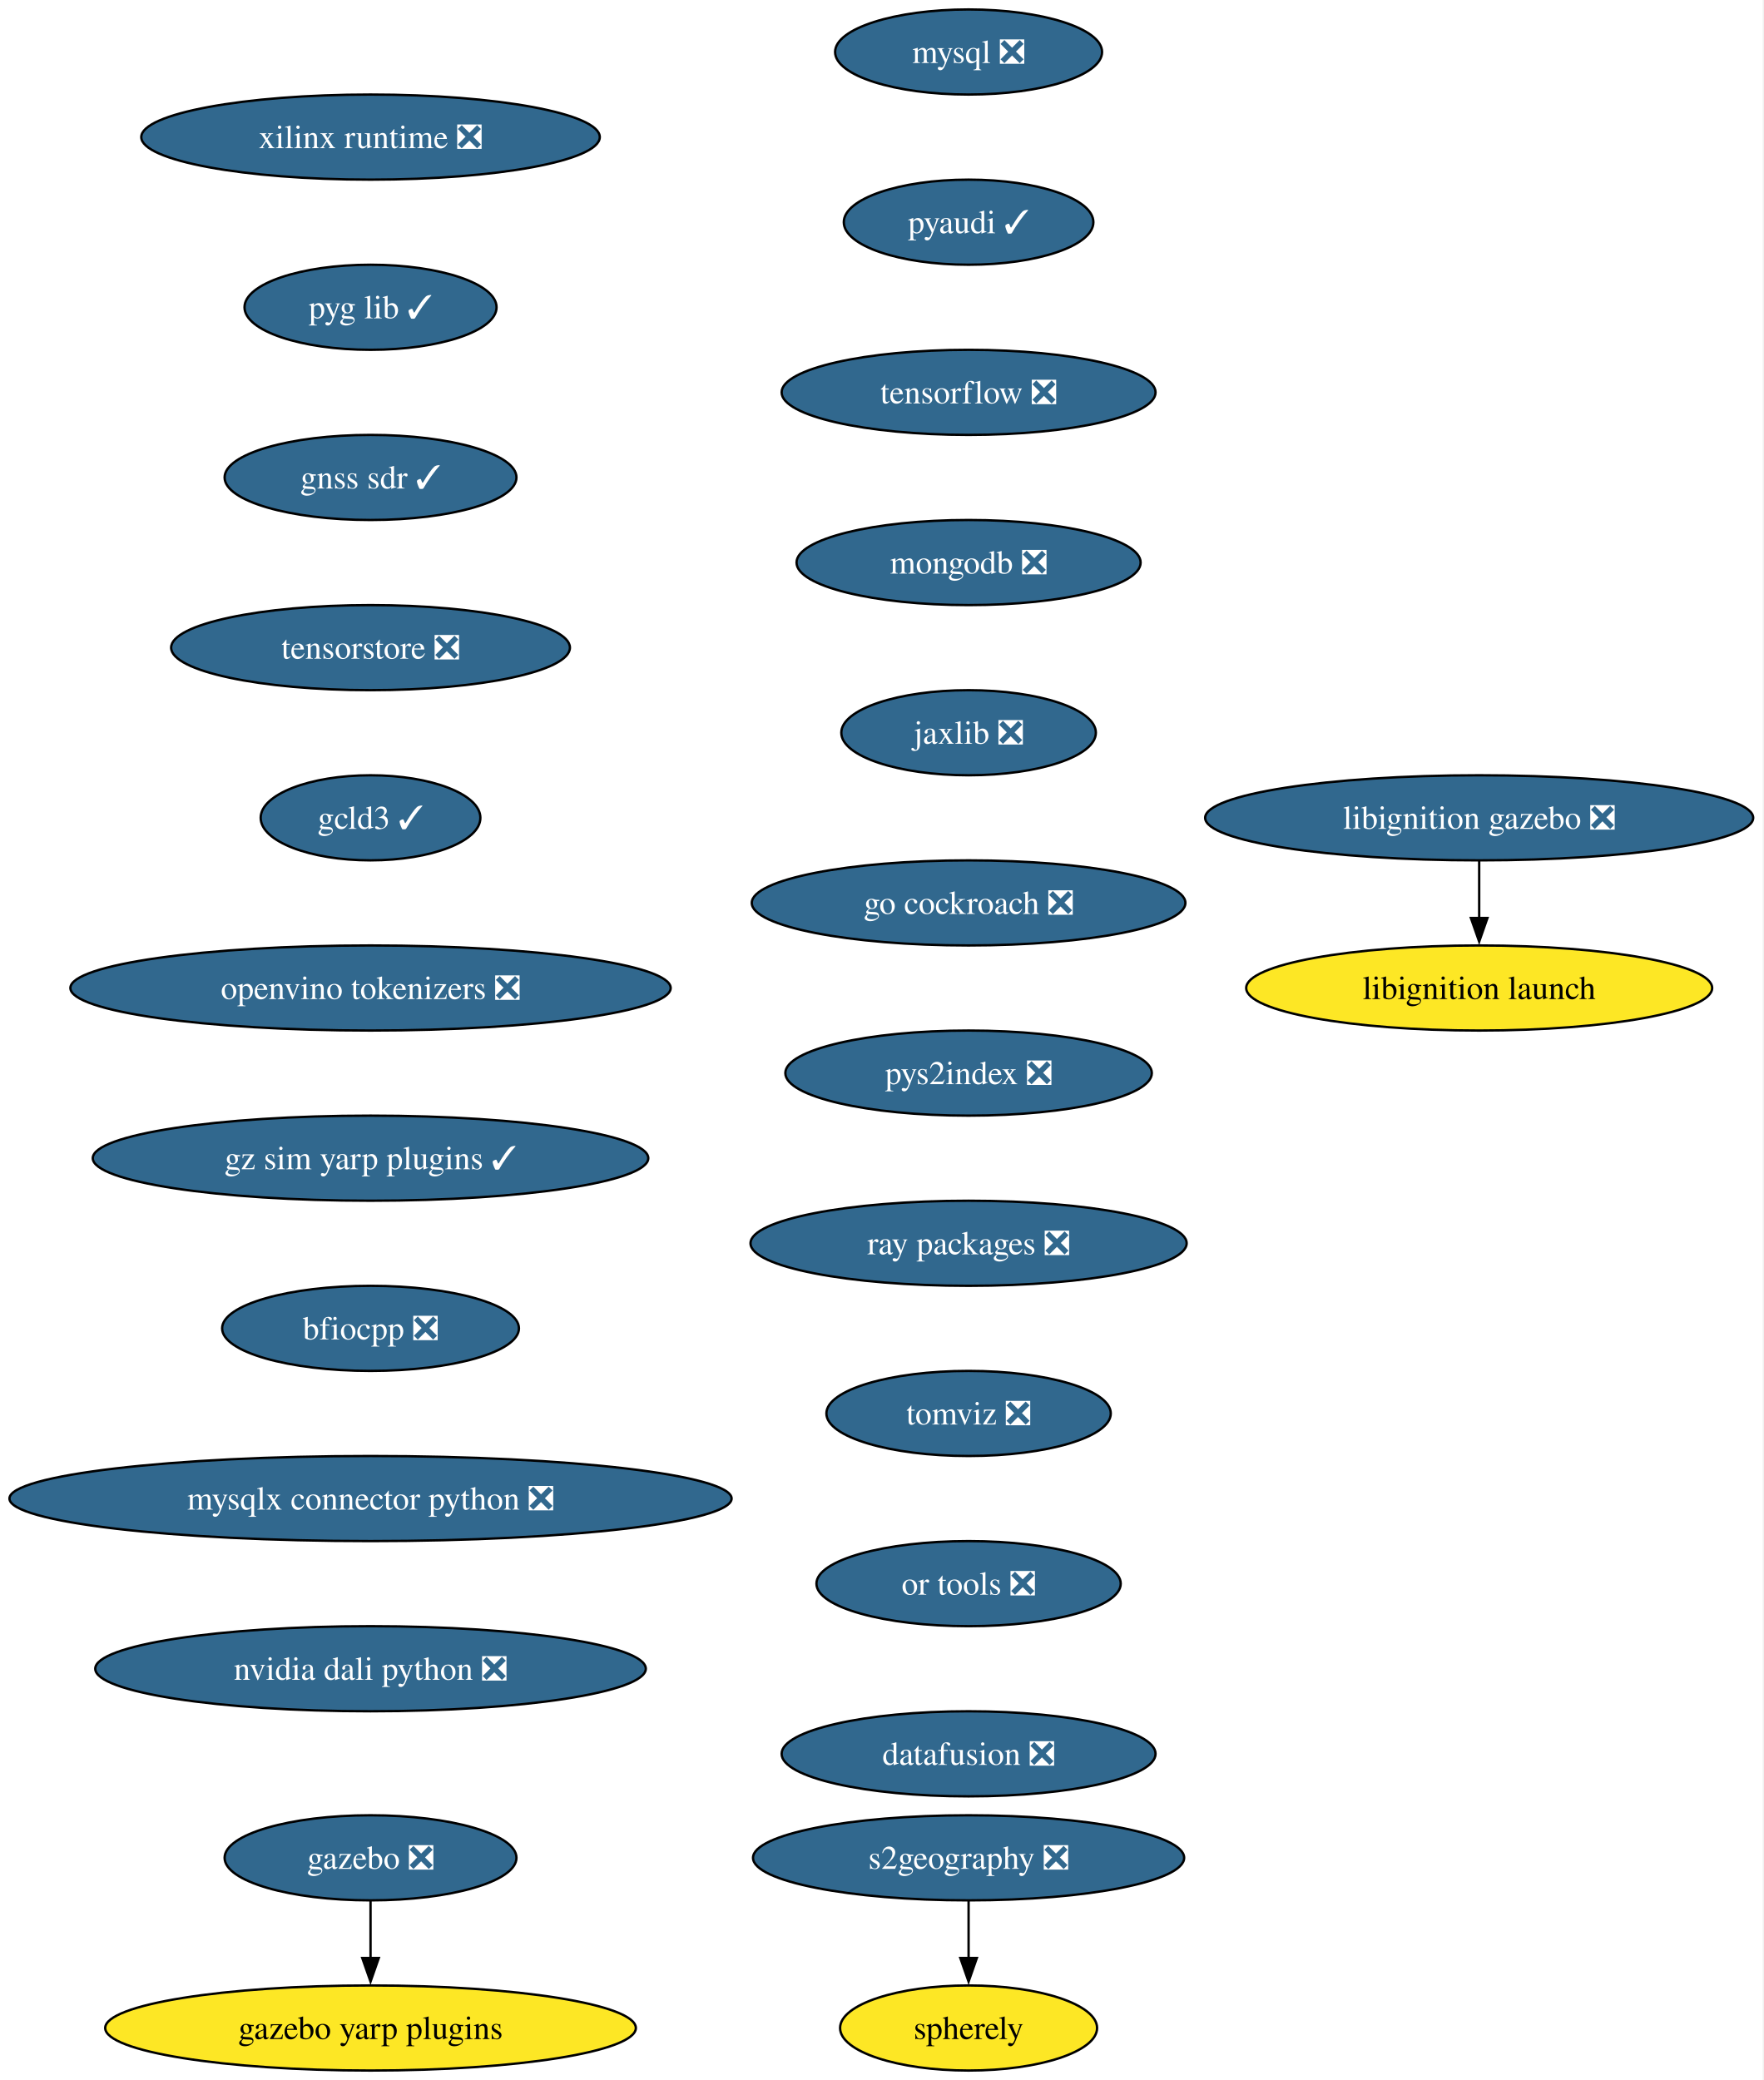
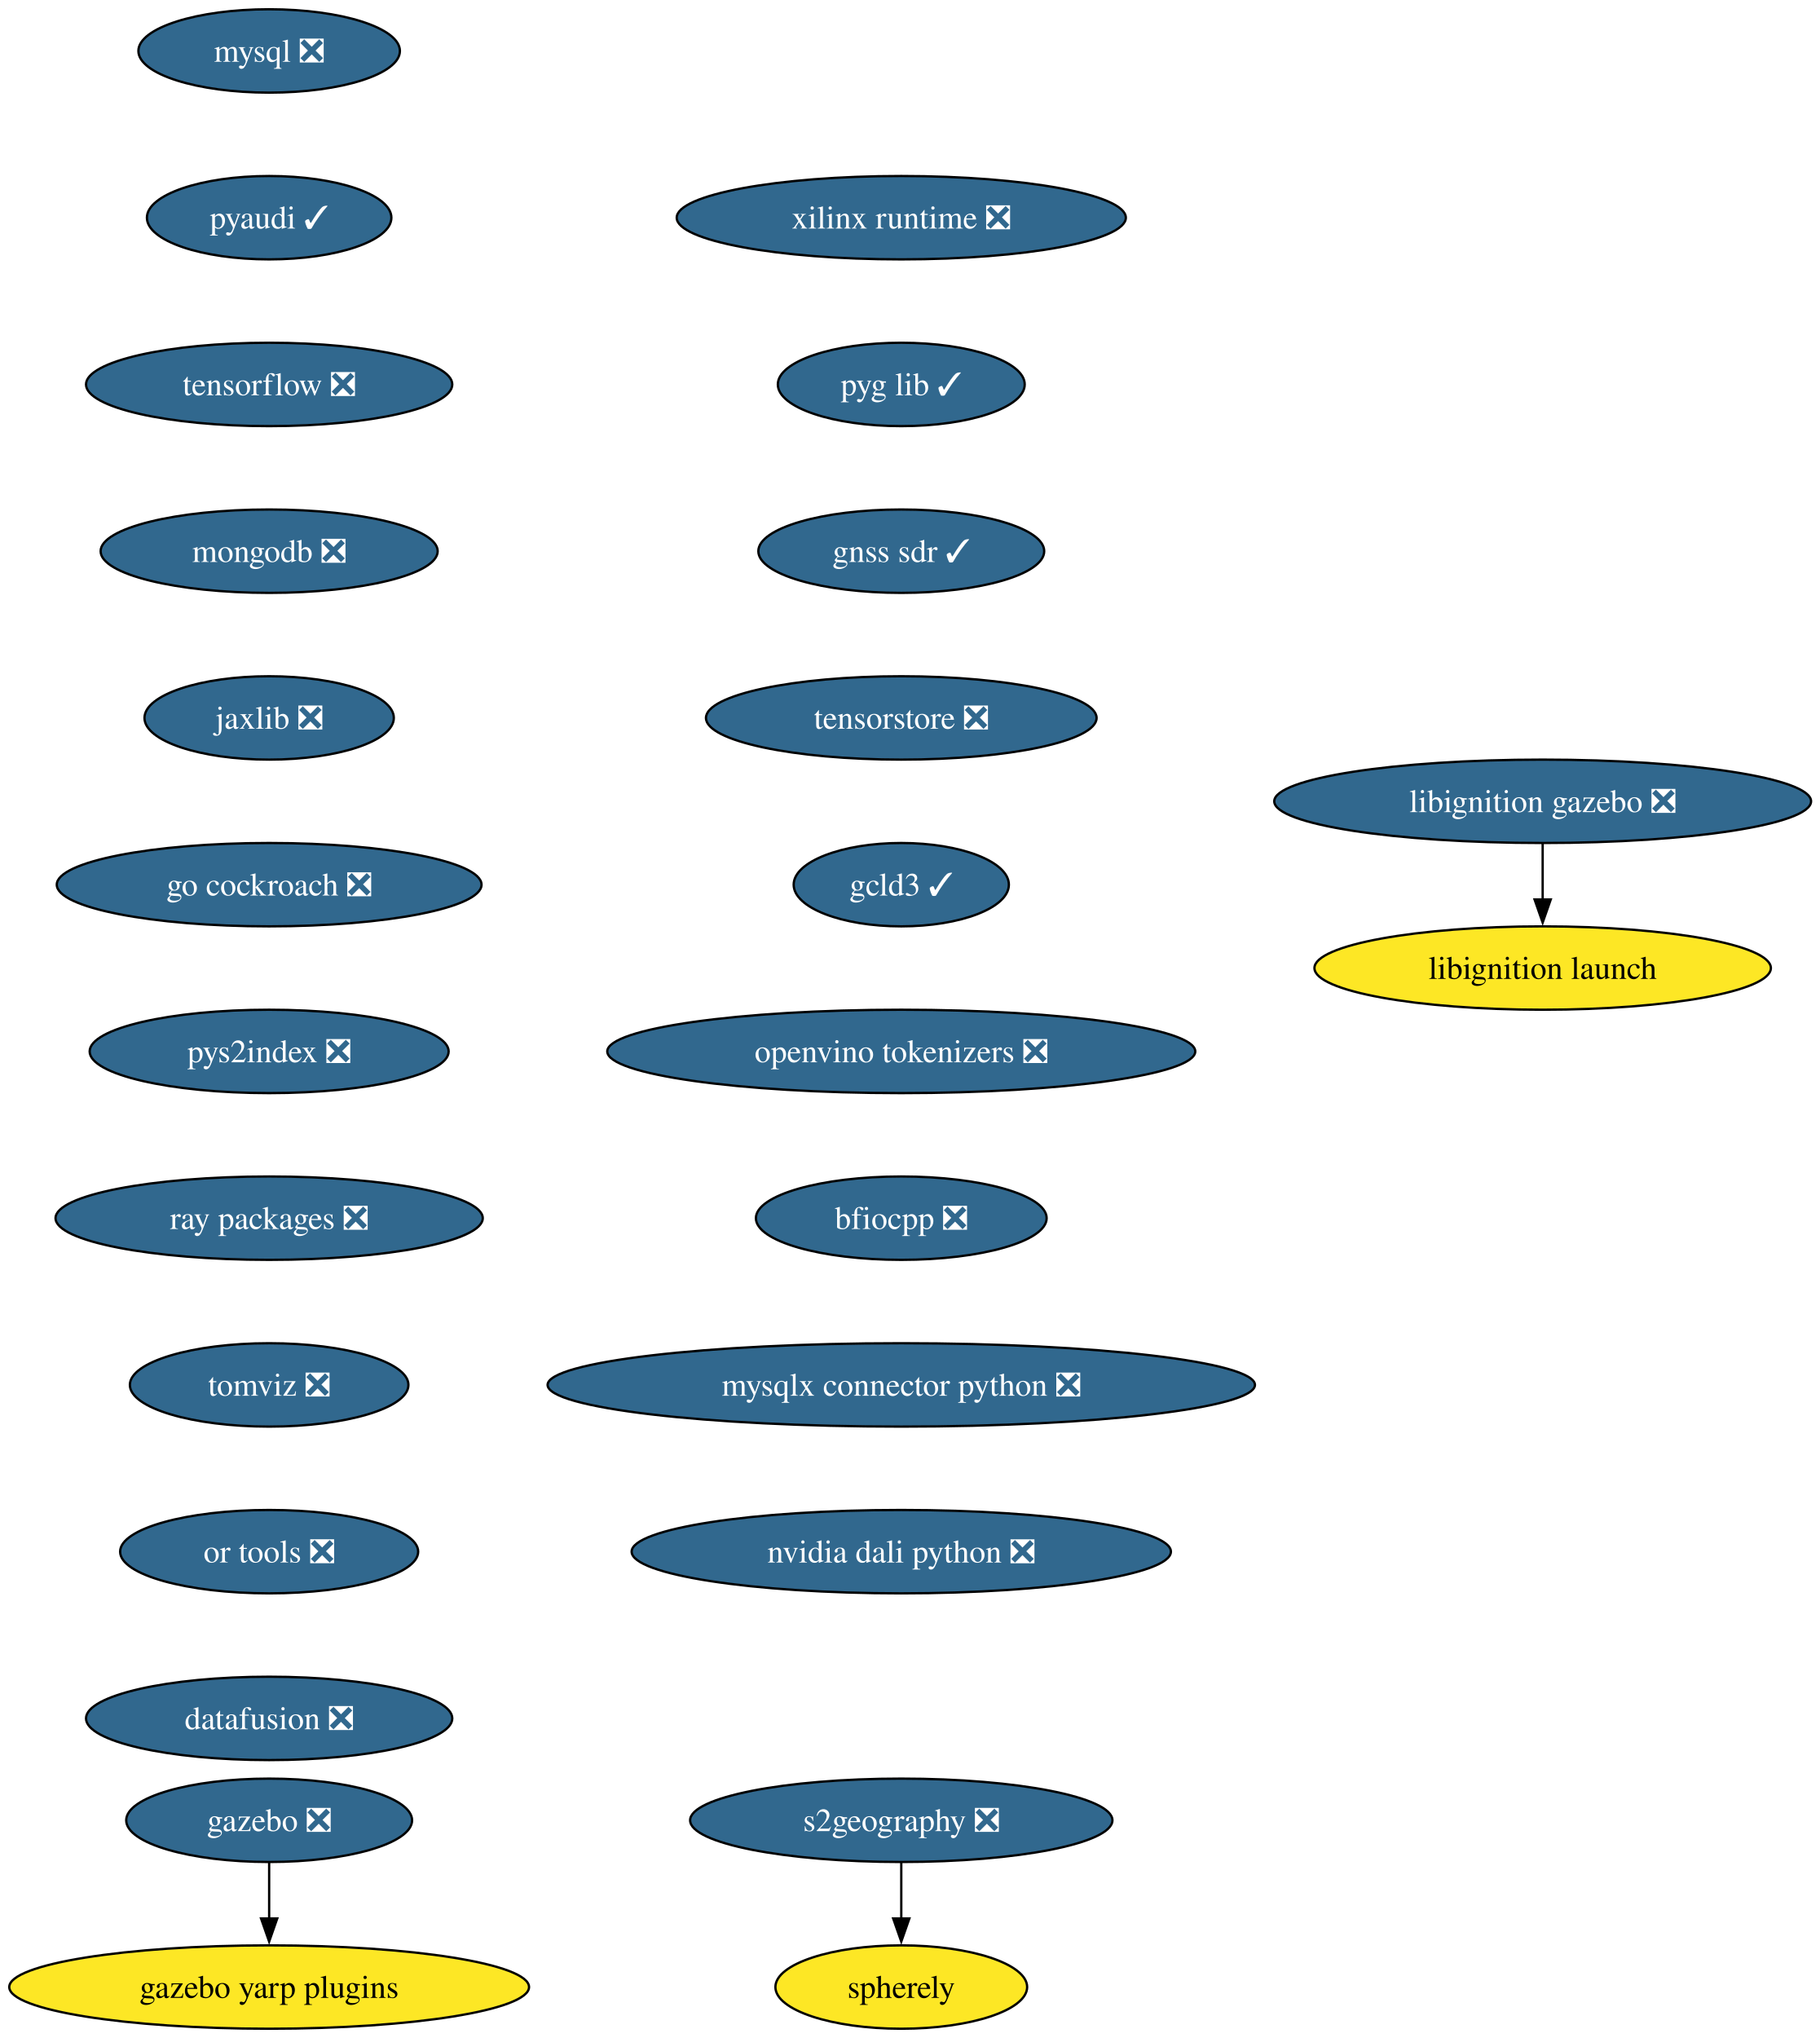
- <svg xmlns="http://www.w3.org/2000/svg" xmlns:xlink="http://www.w3.org/1999/xlink" width="746pt" height="880pt" viewBox="0.00 0.00 746.00 880.00">
+ <svg xmlns="http://www.w3.org/2000/svg" xmlns:xlink="http://www.w3.org/1999/xlink" width="786pt" height="880pt" viewBox="0.00 0.00 786.00 880.00">
  <g id="graph0" class="graph" transform="scale(1 1) rotate(0) translate(4 876)">
-     <polygon fill="white" stroke="none" points="-4,4 -4,-876 741.67,-876 741.67,4 -4,4" />
+     <polygon fill="white" stroke="none" points="-4,4 -4,-876 782.16,-876 782.16,4 -4,4" />
    <g id="node1" class="node">
      <g id="a_node1">
        <a xlink:href="https://github.com/conda-forge/mysql-feedstock/pull/113" xlink:title="mysql ❎">
-           <ellipse fill="#31688e" stroke="black" cx="405.75" cy="-854" rx="56.47" ry="18" />
-           <text xml:space="preserve" text-anchor="middle" x="405.75" y="-849.33" font-family="Times,serif" font-size="14.00" fill="white">mysql ❎</text>
+           <ellipse fill="#31688e" stroke="black" cx="112.24" cy="-854" rx="56.47" ry="18" />
+           <text xml:space="preserve" text-anchor="middle" x="112.24" y="-849.33" font-family="Times,serif" font-size="14.00" fill="white">mysql ❎</text>
        </a>
      </g>
    </g>
    <g id="node2" class="node">
      <g id="a_node2">
        <a xlink:href="https://github.com/conda-forge/pyaudi-feedstock/pull/48" xlink:title="pyaudi ✓">
-           <ellipse fill="#31688e" stroke="black" cx="405.75" cy="-782" rx="52.79" ry="18" />
-           <text xml:space="preserve" text-anchor="middle" x="405.75" y="-777.33" font-family="Times,serif" font-size="14.00" fill="white">pyaudi ✓</text>
+           <ellipse fill="#31688e" stroke="black" cx="112.24" cy="-782" rx="52.79" ry="18" />
+           <text xml:space="preserve" text-anchor="middle" x="112.24" y="-777.33" font-family="Times,serif" font-size="14.00" fill="white">pyaudi ✓</text>
        </a>
      </g>
    </g>
    <g id="node3" class="node">
      <g id="a_node3">
        <a xlink:href="https://github.com/conda-forge/tensorflow-feedstock/pull/433" xlink:title="tensorflow ❎">
-           <ellipse fill="#31688e" stroke="black" cx="405.75" cy="-710" rx="79.09" ry="18" />
-           <text xml:space="preserve" text-anchor="middle" x="405.75" y="-705.33" font-family="Times,serif" font-size="14.00" fill="white">tensorflow ❎</text>
+           <ellipse fill="#31688e" stroke="black" cx="112.24" cy="-710" rx="79.09" ry="18" />
+           <text xml:space="preserve" text-anchor="middle" x="112.24" y="-705.33" font-family="Times,serif" font-size="14.00" fill="white">tensorflow ❎</text>
        </a>
      </g>
    </g>
    <g id="node4" class="node">
      <g id="a_node4">
        <a xlink:href="https://github.com/conda-forge/mongodb-feedstock/pull/105" xlink:title="mongodb ❎">
-           <ellipse fill="#31688e" stroke="black" cx="405.75" cy="-638" rx="72.78" ry="18" />
-           <text xml:space="preserve" text-anchor="middle" x="405.75" y="-633.33" font-family="Times,serif" font-size="14.00" fill="white">mongodb ❎</text>
+           <ellipse fill="#31688e" stroke="black" cx="112.24" cy="-638" rx="72.78" ry="18" />
+           <text xml:space="preserve" text-anchor="middle" x="112.24" y="-633.33" font-family="Times,serif" font-size="14.00" fill="white">mongodb ❎</text>
        </a>
      </g>
    </g>
    <g id="node5" class="node">
      <g id="a_node5">
        <a xlink:href="https://github.com/conda-forge/jaxlib-feedstock/pull/316" xlink:title="jaxlib ❎">
-           <ellipse fill="#31688e" stroke="black" cx="405.75" cy="-566" rx="53.84" ry="18" />
-           <text xml:space="preserve" text-anchor="middle" x="405.75" y="-561.33" font-family="Times,serif" font-size="14.00" fill="white">jaxlib ❎</text>
+           <ellipse fill="#31688e" stroke="black" cx="112.24" cy="-566" rx="53.84" ry="18" />
+           <text xml:space="preserve" text-anchor="middle" x="112.24" y="-561.33" font-family="Times,serif" font-size="14.00" fill="white">jaxlib ❎</text>
        </a>
      </g>
    </g>
    <g id="node6" class="node">
      <g id="a_node6">
        <a xlink:href="https://github.com/conda-forge/go-cockroach-feedstock/pull/33" xlink:title="go cockroach ❎">
-           <ellipse fill="#31688e" stroke="black" cx="405.75" cy="-494" rx="91.72" ry="18" />
-           <text xml:space="preserve" text-anchor="middle" x="405.75" y="-489.32" font-family="Times,serif" font-size="14.00" fill="white">go cockroach ❎</text>
+           <ellipse fill="#31688e" stroke="black" cx="112.24" cy="-494" rx="91.72" ry="18" />
+           <text xml:space="preserve" text-anchor="middle" x="112.24" y="-489.32" font-family="Times,serif" font-size="14.00" fill="white">go cockroach ❎</text>
        </a>
      </g>
    </g>
    <g id="node9" class="node">
      <g id="a_node9">
        <a xlink:href="https://github.com/conda-forge/pys2index-feedstock/pull/29" xlink:title="pys2index ❎">
-           <ellipse fill="#31688e" stroke="black" cx="405.75" cy="-422" rx="77.52" ry="18" />
-           <text xml:space="preserve" text-anchor="middle" x="405.75" y="-417.32" font-family="Times,serif" font-size="14.00" fill="white">pys2index ❎</text>
+           <ellipse fill="#31688e" stroke="black" cx="112.24" cy="-422" rx="77.52" ry="18" />
+           <text xml:space="preserve" text-anchor="middle" x="112.24" y="-417.32" font-family="Times,serif" font-size="14.00" fill="white">pys2index ❎</text>
        </a>
      </g>
    </g>
    <g id="node7" class="node">
      <g id="a_node7">
        <a xlink:href="https://github.com/conda-forge/gazebo-feedstock/pull/243" xlink:title="gazebo ❎">
-           <ellipse fill="#31688e" stroke="black" cx="152.75" cy="-90" rx="61.73" ry="18" />
-           <text xml:space="preserve" text-anchor="middle" x="152.75" y="-85.33" font-family="Times,serif" font-size="14.00" fill="white">gazebo ❎</text>
+           <ellipse fill="#31688e" stroke="black" cx="112.24" cy="-90" rx="61.73" ry="18" />
+           <text xml:space="preserve" text-anchor="middle" x="112.24" y="-85.33" font-family="Times,serif" font-size="14.00" fill="white">gazebo ❎</text>
        </a>
      </g>
    </g>
    <g id="node8" class="node">
      <g id="a_node8">
        <a xlink:href="https://github.com/conda-forge/gazebo-yarp-plugins-feedstock" xlink:title="gazebo yarp plugins">
-           <ellipse fill="#fde725" stroke="black" cx="152.75" cy="-18" rx="112.24" ry="18" />
-           <text xml:space="preserve" text-anchor="middle" x="152.75" y="-13.32" font-family="Times,serif" font-size="14.00">gazebo yarp plugins</text>
+           <ellipse fill="#fde725" stroke="black" cx="112.24" cy="-18" rx="112.24" ry="18" />
+           <text xml:space="preserve" text-anchor="middle" x="112.24" y="-13.32" font-family="Times,serif" font-size="14.00">gazebo yarp plugins</text>
        </a>
      </g>
    </g>
    <g id="edge6" class="edge">
-       <path fill="none" stroke="black" d="M152.75,-71.7C152.75,-64.41 152.75,-55.73 152.75,-47.54" />
-       <polygon fill="black" stroke="black" points="156.25,-47.62 152.75,-37.62 149.25,-47.62 156.25,-47.62" />
+       <path fill="none" stroke="black" d="M112.24,-71.7C112.24,-64.41 112.24,-55.73 112.24,-47.54" />
+       <polygon fill="black" stroke="black" points="115.74,-47.62 112.24,-37.62 108.74,-47.62 115.74,-47.62" />
    </g>
    <g id="node10" class="node">
      <g id="a_node10">
        <a xlink:href="https://github.com/conda-forge/ray-packages-feedstock/pull/216" xlink:title="ray packages ❎">
-           <ellipse fill="#31688e" stroke="black" cx="405.75" cy="-350" rx="92.25" ry="18" />
-           <text xml:space="preserve" text-anchor="middle" x="405.75" y="-345.32" font-family="Times,serif" font-size="14.00" fill="white">ray packages ❎</text>
+           <ellipse fill="#31688e" stroke="black" cx="112.24" cy="-350" rx="92.25" ry="18" />
+           <text xml:space="preserve" text-anchor="middle" x="112.24" y="-345.32" font-family="Times,serif" font-size="14.00" fill="white">ray packages ❎</text>
        </a>
      </g>
    </g>
    <g id="node11" class="node">
      <g id="a_node11">
        <a xlink:href="https://github.com/conda-forge/tomviz-feedstock/pull/75" xlink:title="tomviz ❎">
-           <ellipse fill="#31688e" stroke="black" cx="405.75" cy="-278" rx="60.15" ry="18" />
-           <text xml:space="preserve" text-anchor="middle" x="405.75" y="-273.32" font-family="Times,serif" font-size="14.00" fill="white">tomviz ❎</text>
+           <ellipse fill="#31688e" stroke="black" cx="112.24" cy="-278" rx="60.15" ry="18" />
+           <text xml:space="preserve" text-anchor="middle" x="112.24" y="-273.32" font-family="Times,serif" font-size="14.00" fill="white">tomviz ❎</text>
        </a>
      </g>
    </g>
    <g id="node12" class="node">
      <g id="a_node12">
        <a xlink:href="https://github.com/conda-forge/or-tools-feedstock/pull/66" xlink:title="or tools ❎">
-           <ellipse fill="#31688e" stroke="black" cx="405.75" cy="-206" rx="64.36" ry="18" />
-           <text xml:space="preserve" text-anchor="middle" x="405.75" y="-201.33" font-family="Times,serif" font-size="14.00" fill="white">or tools ❎</text>
+           <ellipse fill="#31688e" stroke="black" cx="112.24" cy="-206" rx="64.36" ry="18" />
+           <text xml:space="preserve" text-anchor="middle" x="112.24" y="-201.33" font-family="Times,serif" font-size="14.00" fill="white">or tools ❎</text>
        </a>
      </g>
    </g>
    <g id="node15" class="node">
      <g id="a_node15">
        <a xlink:href="https://github.com/conda-forge/datafusion-feedstock/pull/69" xlink:title="datafusion ❎">
-           <ellipse fill="#31688e" stroke="black" cx="405.75" cy="-134" rx="79.09" ry="18" />
-           <text xml:space="preserve" text-anchor="middle" x="405.75" y="-129.32" font-family="Times,serif" font-size="14.00" fill="white">datafusion ❎</text>
+           <ellipse fill="#31688e" stroke="black" cx="112.24" cy="-134" rx="79.09" ry="18" />
+           <text xml:space="preserve" text-anchor="middle" x="112.24" y="-129.32" font-family="Times,serif" font-size="14.00" fill="white">datafusion ❎</text>
        </a>
      </g>
    </g>
    <g id="node13" class="node">
      <g id="a_node13">
        <a xlink:href="https://github.com/conda-forge/libignition-gazebo-feedstock/pull/74" xlink:title="libignition gazebo ❎">
-           <ellipse fill="#31688e" stroke="black" cx="621.75" cy="-530" rx="115.92" ry="18" />
-           <text xml:space="preserve" text-anchor="middle" x="621.75" y="-525.33" font-family="Times,serif" font-size="14.00" fill="white">libignition gazebo ❎</text>
+           <ellipse fill="#31688e" stroke="black" cx="662.24" cy="-530" rx="115.92" ry="18" />
+           <text xml:space="preserve" text-anchor="middle" x="662.24" y="-525.33" font-family="Times,serif" font-size="14.00" fill="white">libignition gazebo ❎</text>
        </a>
      </g>
    </g>
    <g id="node14" class="node">
      <g id="a_node14">
        <a xlink:href="https://github.com/conda-forge/libignition-launch-feedstock" xlink:title="libignition launch">
-           <ellipse fill="#fde725" stroke="black" cx="621.75" cy="-458" rx="98.56" ry="18" />
-           <text xml:space="preserve" text-anchor="middle" x="621.75" y="-453.32" font-family="Times,serif" font-size="14.00">libignition launch</text>
+           <ellipse fill="#fde725" stroke="black" cx="662.24" cy="-458" rx="98.56" ry="18" />
+           <text xml:space="preserve" text-anchor="middle" x="662.24" y="-453.32" font-family="Times,serif" font-size="14.00">libignition launch</text>
        </a>
      </g>
    </g>
    <g id="edge11" class="edge">
-       <path fill="none" stroke="black" d="M621.75,-511.7C621.75,-504.41 621.75,-495.73 621.75,-487.54" />
-       <polygon fill="black" stroke="black" points="625.25,-487.62 621.75,-477.62 618.25,-487.62 625.25,-487.62" />
+       <path fill="none" stroke="black" d="M662.24,-511.7C662.24,-504.41 662.24,-495.73 662.24,-487.54" />
+       <polygon fill="black" stroke="black" points="665.74,-487.62 662.24,-477.62 658.74,-487.62 665.74,-487.62" />
    </g>
    <g id="node16" class="node">
      <g id="a_node16">
        <a xlink:href="https://github.com/conda-forge/xilinx-runtime-feedstock/pull/41" xlink:title="xilinx runtime ❎">
-           <ellipse fill="#31688e" stroke="black" cx="152.75" cy="-818" rx="96.98" ry="18" />
-           <text xml:space="preserve" text-anchor="middle" x="152.75" y="-813.33" font-family="Times,serif" font-size="14.00" fill="white">xilinx runtime ❎</text>
+           <ellipse fill="#31688e" stroke="black" cx="385.24" cy="-782" rx="96.98" ry="18" />
+           <text xml:space="preserve" text-anchor="middle" x="385.24" y="-777.33" font-family="Times,serif" font-size="14.00" fill="white">xilinx runtime ❎</text>
        </a>
      </g>
    </g>
    <g id="node17" class="node">
      <g id="a_node17">
        <a xlink:href="https://github.com/conda-forge/pyg-lib-feedstock/pull/38" xlink:title="pyg lib ✓">
-           <ellipse fill="#31688e" stroke="black" cx="152.75" cy="-746" rx="53.31" ry="18" />
-           <text xml:space="preserve" text-anchor="middle" x="152.75" y="-741.33" font-family="Times,serif" font-size="14.00" fill="white">pyg lib ✓</text>
+           <ellipse fill="#31688e" stroke="black" cx="385.24" cy="-710" rx="53.31" ry="18" />
+           <text xml:space="preserve" text-anchor="middle" x="385.24" y="-705.33" font-family="Times,serif" font-size="14.00" fill="white">pyg lib ✓</text>
        </a>
      </g>
    </g>
    <g id="node18" class="node">
      <g id="a_node18">
        <a xlink:href="https://github.com/conda-forge/gnss-sdr-feedstock/pull/38" xlink:title="gnss sdr ✓">
-           <ellipse fill="#31688e" stroke="black" cx="152.75" cy="-674" rx="61.73" ry="18" />
-           <text xml:space="preserve" text-anchor="middle" x="152.75" y="-669.33" font-family="Times,serif" font-size="14.00" fill="white">gnss sdr ✓</text>
+           <ellipse fill="#31688e" stroke="black" cx="385.24" cy="-638" rx="61.73" ry="18" />
+           <text xml:space="preserve" text-anchor="middle" x="385.24" y="-633.33" font-family="Times,serif" font-size="14.00" fill="white">gnss sdr ✓</text>
        </a>
      </g>
    </g>
    <g id="node21" class="node">
      <g id="a_node21">
        <a xlink:href="https://github.com/conda-forge/tensorstore-feedstock/pull/56" xlink:title="tensorstore ❎">
-           <ellipse fill="#31688e" stroke="black" cx="152.75" cy="-602" rx="84.35" ry="18" />
-           <text xml:space="preserve" text-anchor="middle" x="152.75" y="-597.33" font-family="Times,serif" font-size="14.00" fill="white">tensorstore ❎</text>
+           <ellipse fill="#31688e" stroke="black" cx="385.24" cy="-566" rx="84.35" ry="18" />
+           <text xml:space="preserve" text-anchor="middle" x="385.24" y="-561.33" font-family="Times,serif" font-size="14.00" fill="white">tensorstore ❎</text>
        </a>
      </g>
    </g>
    <g id="node19" class="node">
      <g id="a_node19">
        <a xlink:href="https://github.com/conda-forge/s2geography-feedstock/pull/11" xlink:title="s2geography ❎">
-           <ellipse fill="#31688e" stroke="black" cx="405.75" cy="-90" rx="91.19" ry="18" />
-           <text xml:space="preserve" text-anchor="middle" x="405.75" y="-85.33" font-family="Times,serif" font-size="14.00" fill="white">s2geography ❎</text>
+           <ellipse fill="#31688e" stroke="black" cx="385.24" cy="-90" rx="91.19" ry="18" />
+           <text xml:space="preserve" text-anchor="middle" x="385.24" y="-85.33" font-family="Times,serif" font-size="14.00" fill="white">s2geography ❎</text>
        </a>
      </g>
    </g>
    <g id="node20" class="node">
      <g id="a_node20">
        <a xlink:href="https://github.com/conda-forge/spherely-feedstock" xlink:title="spherely">
-           <ellipse fill="#fde725" stroke="black" cx="405.75" cy="-18" rx="54.36" ry="18" />
-           <text xml:space="preserve" text-anchor="middle" x="405.75" y="-13.32" font-family="Times,serif" font-size="14.00">spherely</text>
+           <ellipse fill="#fde725" stroke="black" cx="385.24" cy="-18" rx="54.36" ry="18" />
+           <text xml:space="preserve" text-anchor="middle" x="385.24" y="-13.32" font-family="Times,serif" font-size="14.00">spherely</text>
        </a>
      </g>
    </g>
    <g id="edge15" class="edge">
-       <path fill="none" stroke="black" d="M405.75,-71.7C405.75,-64.41 405.75,-55.73 405.75,-47.54" />
-       <polygon fill="black" stroke="black" points="409.25,-47.62 405.75,-37.62 402.25,-47.62 409.25,-47.62" />
+       <path fill="none" stroke="black" d="M385.24,-71.7C385.24,-64.41 385.24,-55.73 385.24,-47.54" />
+       <polygon fill="black" stroke="black" points="388.74,-47.62 385.24,-37.62 381.74,-47.62 388.74,-47.62" />
    </g>
    <g id="node22" class="node">
      <g id="a_node22">
        <a xlink:href="https://github.com/conda-forge/gcld3-feedstock/pull/17" xlink:title="gcld3 ✓">
-           <ellipse fill="#31688e" stroke="black" cx="152.75" cy="-530" rx="46.47" ry="18" />
-           <text xml:space="preserve" text-anchor="middle" x="152.75" y="-525.33" font-family="Times,serif" font-size="14.00" fill="white">gcld3 ✓</text>
+           <ellipse fill="#31688e" stroke="black" cx="385.24" cy="-494" rx="46.47" ry="18" />
+           <text xml:space="preserve" text-anchor="middle" x="385.24" y="-489.32" font-family="Times,serif" font-size="14.00" fill="white">gcld3 ✓</text>
        </a>
      </g>
    </g>
    <g id="node23" class="node">
      <g id="a_node23">
        <a xlink:href="https://github.com/conda-forge/openvino-tokenizers-feedstock/pull/44" xlink:title="openvino tokenizers ❎">
-           <ellipse fill="#31688e" stroke="black" cx="152.75" cy="-458" rx="126.97" ry="18" />
-           <text xml:space="preserve" text-anchor="middle" x="152.75" y="-453.32" font-family="Times,serif" font-size="14.00" fill="white">openvino tokenizers ❎</text>
+           <ellipse fill="#31688e" stroke="black" cx="385.24" cy="-422" rx="126.97" ry="18" />
+           <text xml:space="preserve" text-anchor="middle" x="385.24" y="-417.32" font-family="Times,serif" font-size="14.00" fill="white">openvino tokenizers ❎</text>
        </a>
      </g>
    </g>
    <g id="node24" class="node">
      <g id="a_node24">
-         <a xlink:href="https://github.com/conda-forge/gz-sim-yarp-plugins-feedstock/pull/32" xlink:title="gz sim yarp plugins ✓">
-           <ellipse fill="#31688e" stroke="black" cx="152.75" cy="-386" rx="117.5" ry="18" />
-           <text xml:space="preserve" text-anchor="middle" x="152.75" y="-381.32" font-family="Times,serif" font-size="14.00" fill="white">gz sim yarp plugins ✓</text>
+         <a xlink:href="https://github.com/conda-forge/bfiocpp-feedstock/pull/15" xlink:title="bfiocpp ❎">
+           <ellipse fill="#31688e" stroke="black" cx="385.24" cy="-350" rx="62.78" ry="18" />
+           <text xml:space="preserve" text-anchor="middle" x="385.24" y="-345.32" font-family="Times,serif" font-size="14.00" fill="white">bfiocpp ❎</text>
        </a>
      </g>
    </g>
    <g id="node25" class="node">
      <g id="a_node25">
-         <a xlink:href="https://github.com/conda-forge/bfiocpp-feedstock/pull/15" xlink:title="bfiocpp ❎">
-           <ellipse fill="#31688e" stroke="black" cx="152.75" cy="-314" rx="62.78" ry="18" />
-           <text xml:space="preserve" text-anchor="middle" x="152.75" y="-309.32" font-family="Times,serif" font-size="14.00" fill="white">bfiocpp ❎</text>
+         <a xlink:href="https://github.com/conda-forge/mysqlx-connector-python-feedstock/pull/12" xlink:title="mysqlx connector python ❎">
+           <ellipse fill="#31688e" stroke="black" cx="385.24" cy="-278" rx="152.75" ry="18" />
+           <text xml:space="preserve" text-anchor="middle" x="385.24" y="-273.32" font-family="Times,serif" font-size="14.00" fill="white">mysqlx connector python ❎</text>
        </a>
      </g>
    </g>
    <g id="node26" class="node">
      <g id="a_node26">
-         <a xlink:href="https://github.com/conda-forge/mysqlx-connector-python-feedstock/pull/12" xlink:title="mysqlx connector python ❎">
-           <ellipse fill="#31688e" stroke="black" cx="152.75" cy="-242" rx="152.75" ry="18" />
-           <text xml:space="preserve" text-anchor="middle" x="152.75" y="-237.32" font-family="Times,serif" font-size="14.00" fill="white">mysqlx connector python ❎</text>
-         </a>
-       </g>
-     </g>
-     <g id="node27" class="node">
-       <g id="a_node27">
        <a xlink:href="https://github.com/conda-forge/nvidia-dali-python-feedstock/pull/41" xlink:title="nvidia dali python ❎">
-           <ellipse fill="#31688e" stroke="black" cx="152.75" cy="-170" rx="116.45" ry="18" />
-           <text xml:space="preserve" text-anchor="middle" x="152.75" y="-165.32" font-family="Times,serif" font-size="14.00" fill="white">nvidia dali python ❎</text>
+           <ellipse fill="#31688e" stroke="black" cx="385.24" cy="-206" rx="116.45" ry="18" />
+           <text xml:space="preserve" text-anchor="middle" x="385.24" y="-201.32" font-family="Times,serif" font-size="14.00" fill="white">nvidia dali python ❎</text>
        </a>
      </g>
    </g>
  </g>
</svg>
